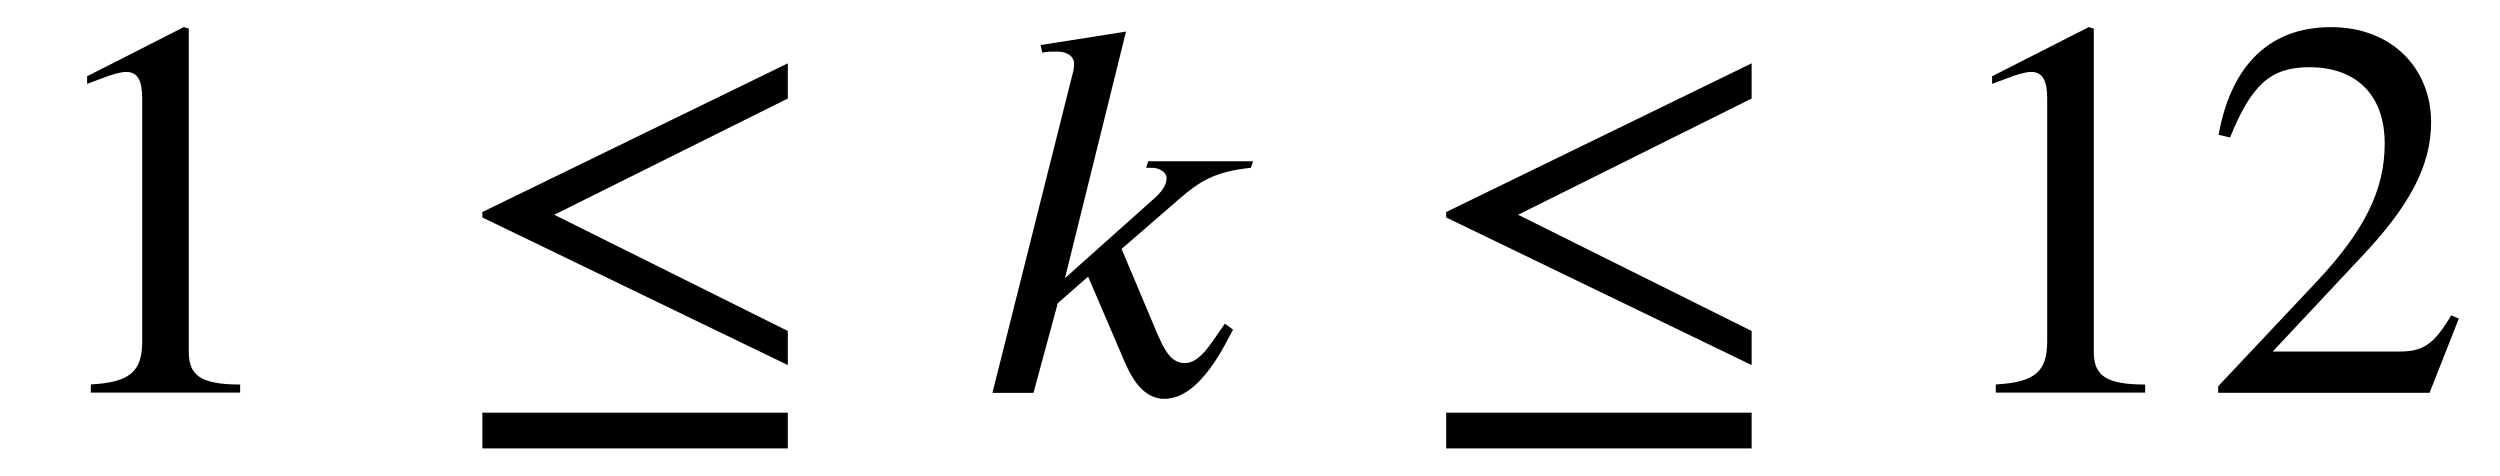
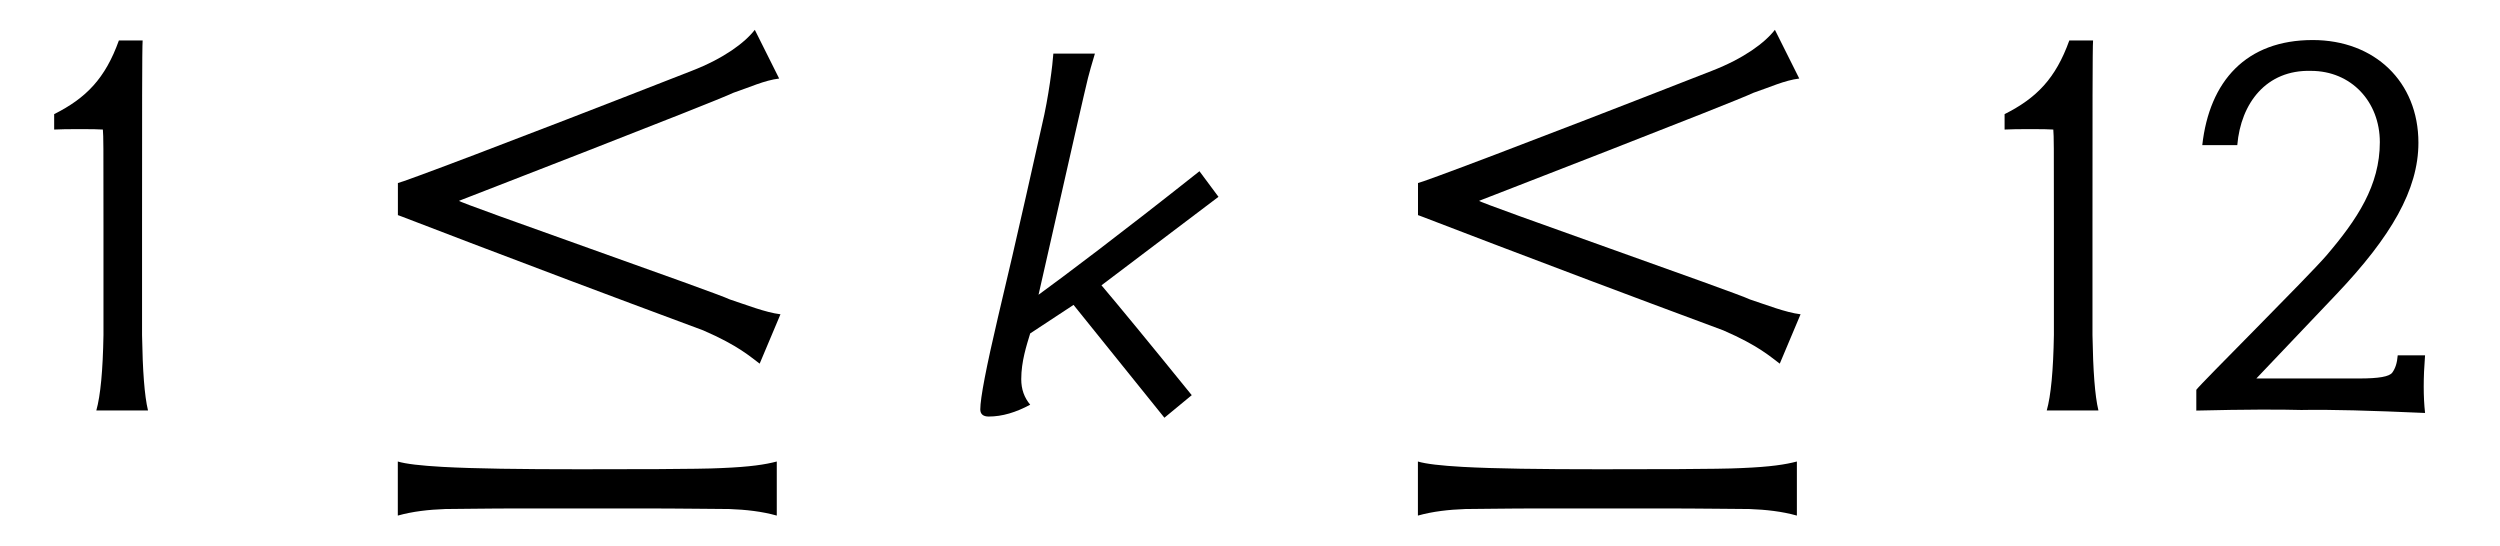
- <svg xmlns="http://www.w3.org/2000/svg" xmlns:xlink="http://www.w3.org/1999/xlink" version="1.1" width="46.062pt" height="8.761pt" viewBox="-.5 -7.235 46.062 8.761">
+ <svg xmlns="http://www.w3.org/2000/svg" xmlns:xlink="http://www.w3.org/1999/xlink" version="1.1" width="41.937pt" height="9.149pt" viewBox="-.5 -6.886 41.937 9.149">
  <defs>
-     <use id="g3-50" xlink:href="#g1-50" transform="scale(1.666667)" />
-     <use id="g3-51" xlink:href="#g1-51" transform="scale(1.666667)" />
-     <use id="g3-1237" xlink:href="#g1-1237" transform="scale(1.666667)" />
-     <use id="g3-2511" xlink:href="#g1-2511" transform="scale(1.666667)" />
-     <path id="g1-50" d="m2.355 0v-.09c-.448 0-.568-.108-.568-.365v-3.569l-.054-.018l-1.07 .544v.084l.161-.06c.108-.042 .209-.072 .269-.072c.126 0 .179 .09 .179 .293v2.684c0 .329-.126 .454-.568 .478v.09h1.65z" />
-     <path id="g1-51" d="m2.833-.819l-.084-.036c-.197 .335-.323 .4-.574 .4h-1.399l.986-1.052c.532-.562 .765-1.01 .765-1.482c0-.592-.43-1.052-1.106-1.052c-.735 0-1.118 .49-1.243 1.19l.126 .03c.239-.586 .448-.777 .879-.777c.508 0 .831 .299 .831 .843c0 .508-.215 .962-.777 1.554l-1.064 1.13v.072h2.337l.323-.819z" />
-     <path id="g1-1237" d="m3.76 .616v-.395h-3.377v.395h3.377zm0-.921v-.377l-2.582-1.285l2.582-1.285v-.389l-3.377 1.644v.06l3.377 1.632z" />
-     <path id="g1-2511" d="m3.15-2.558h-1.16l-.024 .072h.072c.06 0 .155 .042 .155 .114c0 .078-.06 .155-.126 .215l-.998 .891l.675-2.726l-.944 .149l.018 .084c.048-.012 .108-.012 .161-.012c.132 0 .191 .066 .191 .132c0 .042-.006 .084-.018 .12l-.885 3.521h.454l.269-.992l.335-.293l.377 .879c.066 .155 .191 .472 .466 .472c.406 0 .687-.64 .759-.765l-.09-.066c-.132 .179-.263 .436-.442 .436c-.155 0-.227-.143-.317-.353l-.383-.909l.634-.55c.227-.197 .395-.305 .795-.347l.024-.072z" />
+     <use id="g3-18" xlink:href="#g1-18" transform="scale(1.428571)" />
+     <use id="g3-19" xlink:href="#g1-19" transform="scale(1.428571)" />
+     <use id="g3-1194" xlink:href="#g1-1194" transform="scale(1.428571)" />
+     <use id="g3-2475" xlink:href="#g1-2475" transform="scale(1.428571)" />
+     <path id="g1-18" d="m1.388 0c-.042-.174-.063-.467-.07-.886v-1.248c0-1.318 0-2.134 .007-2.211h-.279c-.16 .446-.384 .676-.76 .865v.181c.105-.007 .509-.007 .572 0c.007 .098 .007 .133 .007 1.123v1.29c-.007 .418-.035 .711-.084 .886h.607z" />
+     <path id="g1-19" d="m3.201 .028c-.021-.188-.021-.411 0-.676h-.321c-.007 .091-.028 .153-.063 .202s-.16 .07-.391 .07h-1.206l.941-.99c.642-.676 .962-1.227 .962-1.778c0-.718-.516-1.206-1.241-1.206c-.781 0-1.213 .481-1.297 1.234h.411c.042-.495 .342-.886 .865-.872c.474 0 .809 .363 .809 .837c0 .509-.265 .907-.628 1.332c-.223 .258-1.471 1.499-1.527 1.576v.244c.579-.014 .99-.014 1.234-.007c.335-.007 .816 .007 1.451 .035z" />
+     <path id="g1-1194" d="m4.854-1.13c-.174-.021-.404-.112-.593-.174c-.153-.077-3.187-1.137-3.18-1.158c-.021 .007 2.992-1.158 3.222-1.269c.188-.063 .363-.146 .537-.167l-.286-.572c-.119 .153-.363 .335-.739 .481c-2.246 .879-3.403 1.311-3.452 1.318v.377c-.007-.007 1.179 .46 3.585 1.353c.418 .181 .558 .314 .663 .391l.244-.579zm-2.35 2.28c.237 0 .474 0 .683 0c.516 0 .921 .007 1.067 .007c.195 .007 .384 .028 .558 .077v-.635c-.133 .035-.307 .063-.649 .077c-.258 .014-1.165 .014-1.66 .014c-.697 0-1.241-.007-1.618-.028c-.251-.014-.432-.035-.523-.063v.635c.174-.049 .363-.07 .558-.077c.139 0 .46-.007 .921-.007c.195 0 .418 0 .663 0z" />
+     <path id="g1-2475" d="m2.81-2.81c-.941 .746-1.583 1.227-1.89 1.451l.432-1.904c.181-.788 .139-.614 .23-.928h-.488c-.007 .119-.056 .516-.133 .837c-.035 .153-.3 1.353-.516 2.253c-.139 .593-.209 .955-.209 1.088c0 .056 .035 .084 .098 .084c.16 0 .321-.049 .488-.139c-.07-.084-.105-.181-.105-.3c0-.209 .063-.398 .105-.537l.509-.335l1.067 1.325l.321-.265c-.509-.628-.865-1.06-1.06-1.29l1.374-1.039l-.223-.3z" />
  </defs>
-   <g id="page93">
-     <use x="0" y="0" xlink:href="#g3-50" />
-     <use x="7.749" y="0" xlink:href="#g3-1237" />
-     <use x="17.34" y="0" xlink:href="#g3-2511" />
-     <use x="25.507" y="0" xlink:href="#g3-1237" />
-     <use x="35.099" y="0" xlink:href="#g3-50" />
-     <use x="40.081" y="0" xlink:href="#g3-51" />
+   <g id="page91">
+     <use x="0" y="0" xlink:href="#g3-18" />
+     <use x="5.656" y="0" xlink:href="#g3-1194" />
+     <use x="15.607" y="0" xlink:href="#g3-2475" />
+     <use x="22.768" y="0" xlink:href="#g3-1194" />
+     <use x="32.718" y="0" xlink:href="#g3-18" />
+     <use x="35.607" y="0" xlink:href="#g3-19" />
  </g>
</svg>
